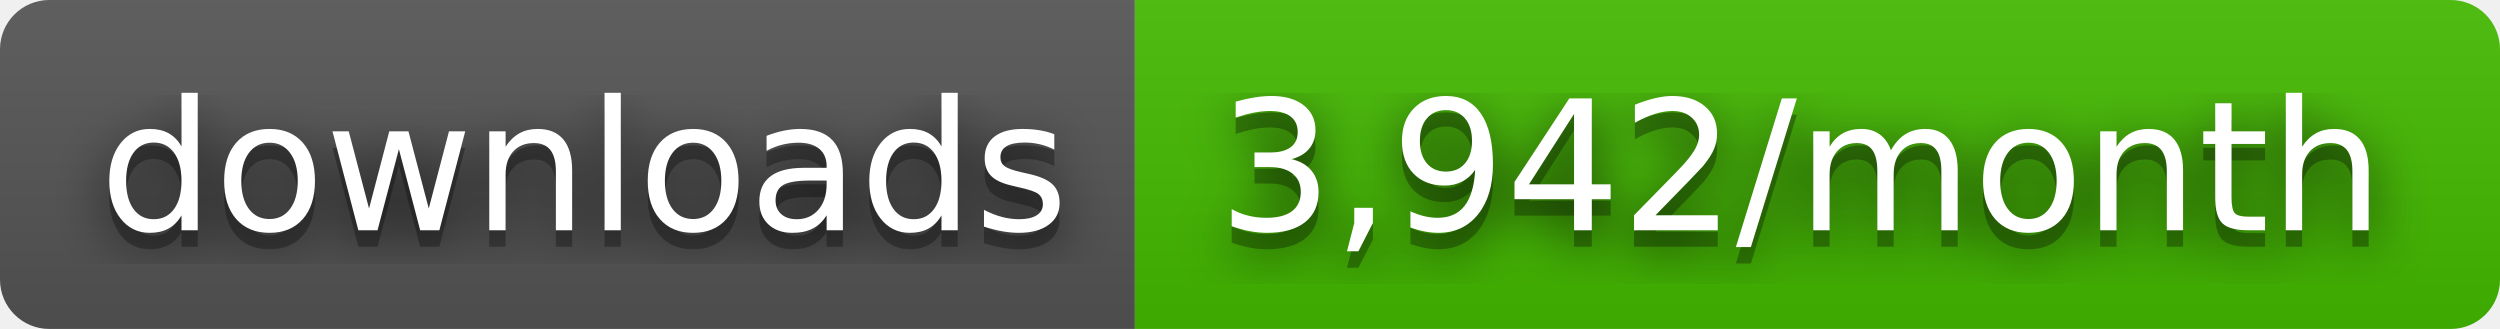
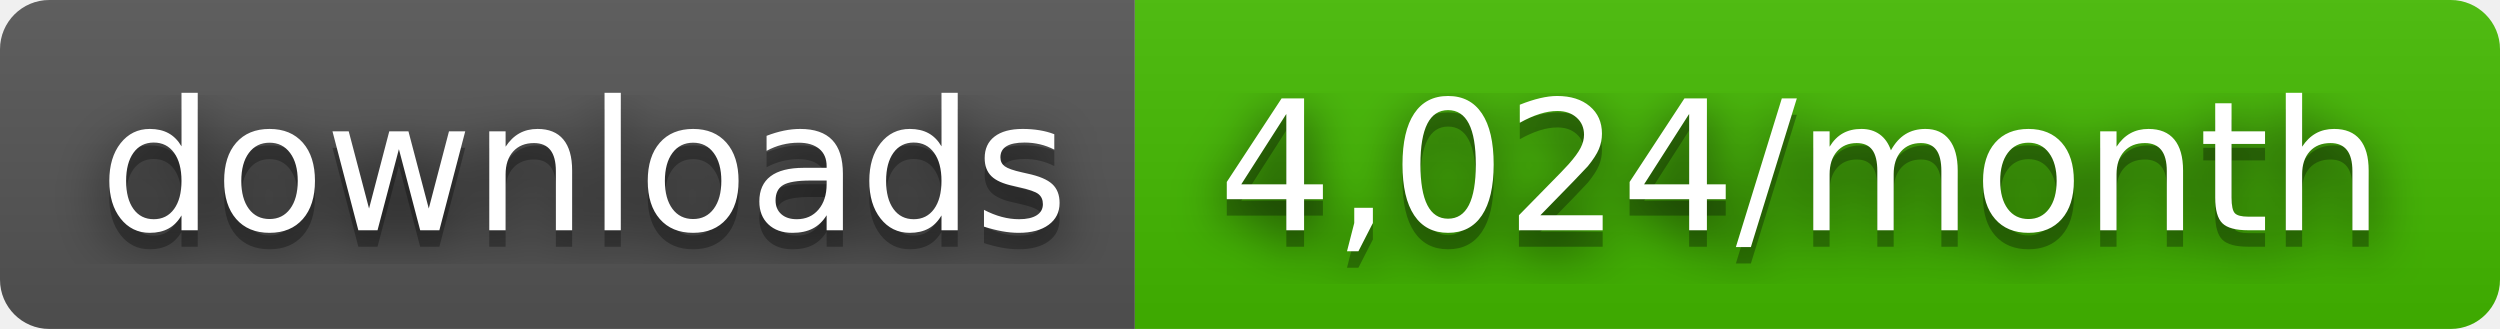
- <svg xmlns="http://www.w3.org/2000/svg" width="152" height="20" role="img" aria-label="downloads: 3,942/month">
+ <svg xmlns="http://www.w3.org/2000/svg" width="152" height="20" role="img" aria-label="downloads: 4,024/month">
  <filter id="blur">
    <feGaussianBlur stdDeviation="16" />
  </filter>
  <linearGradient id="s" x2="0" y2="100%">
    <stop offset="0" stop-color="#bbb" stop-opacity=".1" />
    <stop offset="1" stop-opacity=".1" />
  </linearGradient>
  <clipPath id="r">
    <rect width="152" height="20" rx="3" />
  </clipPath>
  <g clip-path="url(#r)">
    <rect width="69" height="20" fill="#555" />
    <rect x="69" width="83" height="20" fill="#4b0" />
    <rect width="152" height="20" fill="url(#s)" />
  </g>
  <g fill="#fff" text-anchor="middle" font-family="Verdana,Geneva,DejaVu Sans,sans-serif" text-rendering="geometricPrecision" font-size="110">
    <g transform="scale(.1)">
      <g aria-hidden="true" fill="#010101">
        <text x="355" y="150" fill-opacity=".8" filter="url(#blur)" textLength="590">downloads</text>
        <text x="355" y="150" fill-opacity=".3" textLength="590">downloads</text>
      </g>
      <text x="355" y="140" textLength="590">downloads</text>
    </g>
    <g transform="scale(.1)">
      <g aria-hidden="true" fill="#010101">
-         <text x="1095" y="150" fill-opacity=".8" filter="url(#blur)" textLength="730">3,942/month</text>
-         <text x="1095" y="150" fill-opacity=".3" textLength="730">3,942/month</text>
+         <text x="1095" y="150" fill-opacity=".8" filter="url(#blur)" textLength="730">4,024/month</text>
+         <text x="1095" y="150" fill-opacity=".3" textLength="730">4,024/month</text>
      </g>
-       <text x="1095" y="140" textLength="730">3,942/month</text>
+       <text x="1095" y="140" textLength="730">4,024/month</text>
    </g>
  </g>
</svg>
